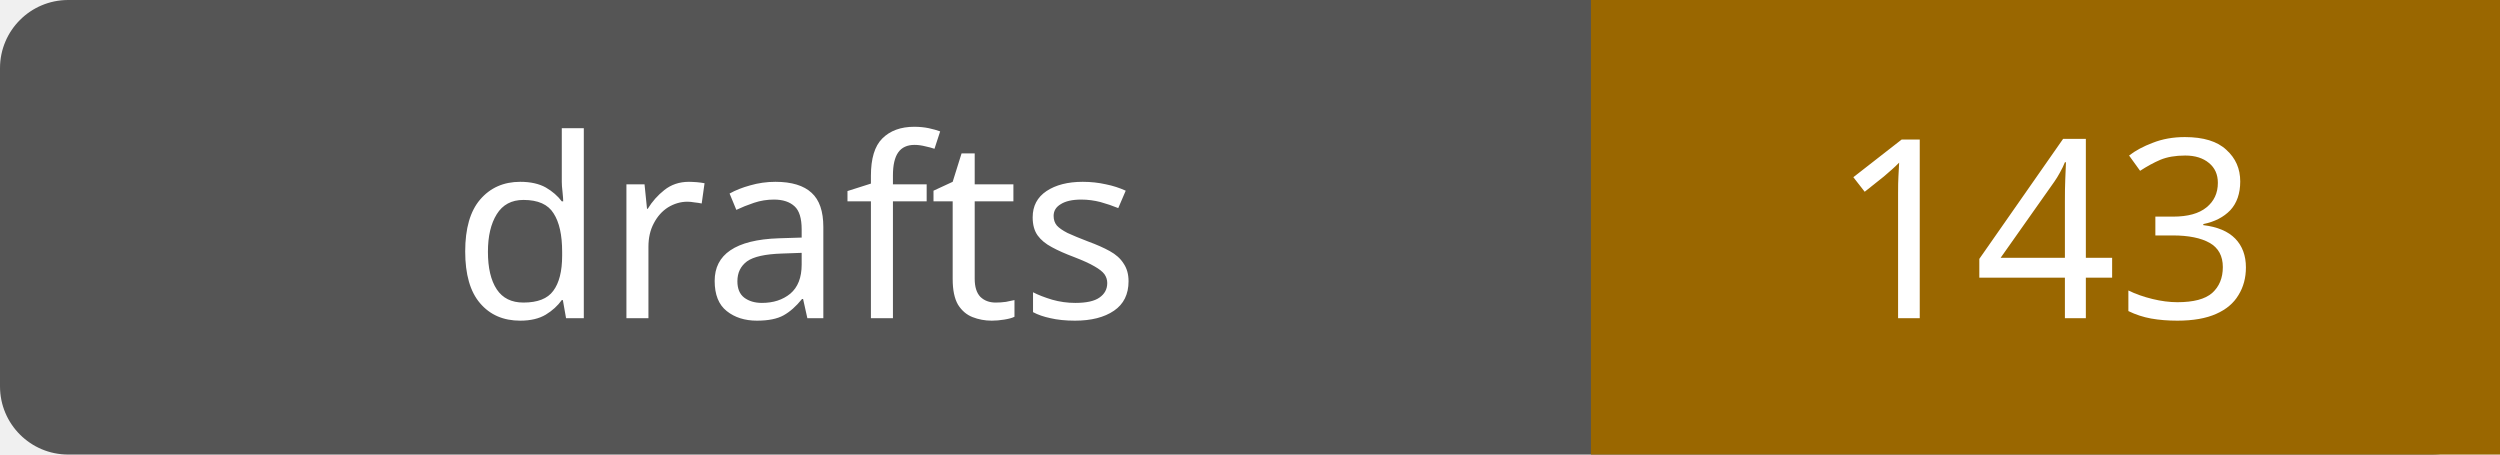
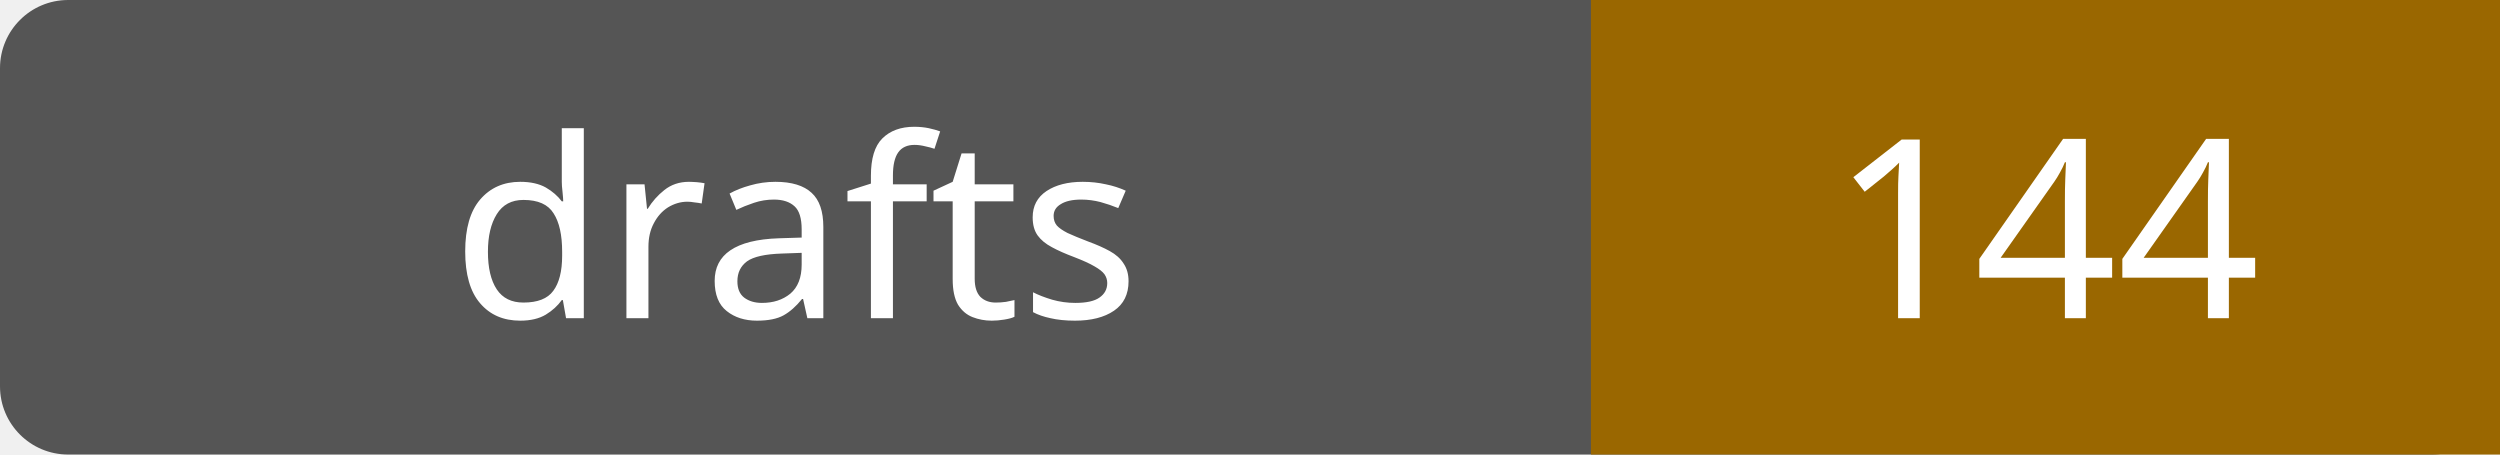
- <svg xmlns="http://www.w3.org/2000/svg" width="110" height="20" role="img" aria-label="drafts: 143">
+ <svg xmlns="http://www.w3.org/2000/svg" width="110" height="20" role="img" aria-label="drafts: 144">
  <rect width="110" height="20" rx="3" fill="#555" />
  <path fill="#9a6700" d="M70 0h40v20H70z" />
  <g fill="#fff" text-anchor="middle" font-family="Verdana,sans-serif" font-size="11">
    <text x="35.0" y="14">drafts</text>
-     <text x="90.0" y="14">143</text>
+     <text x="90.0" y="14">144</text>
  </g>
</svg>
